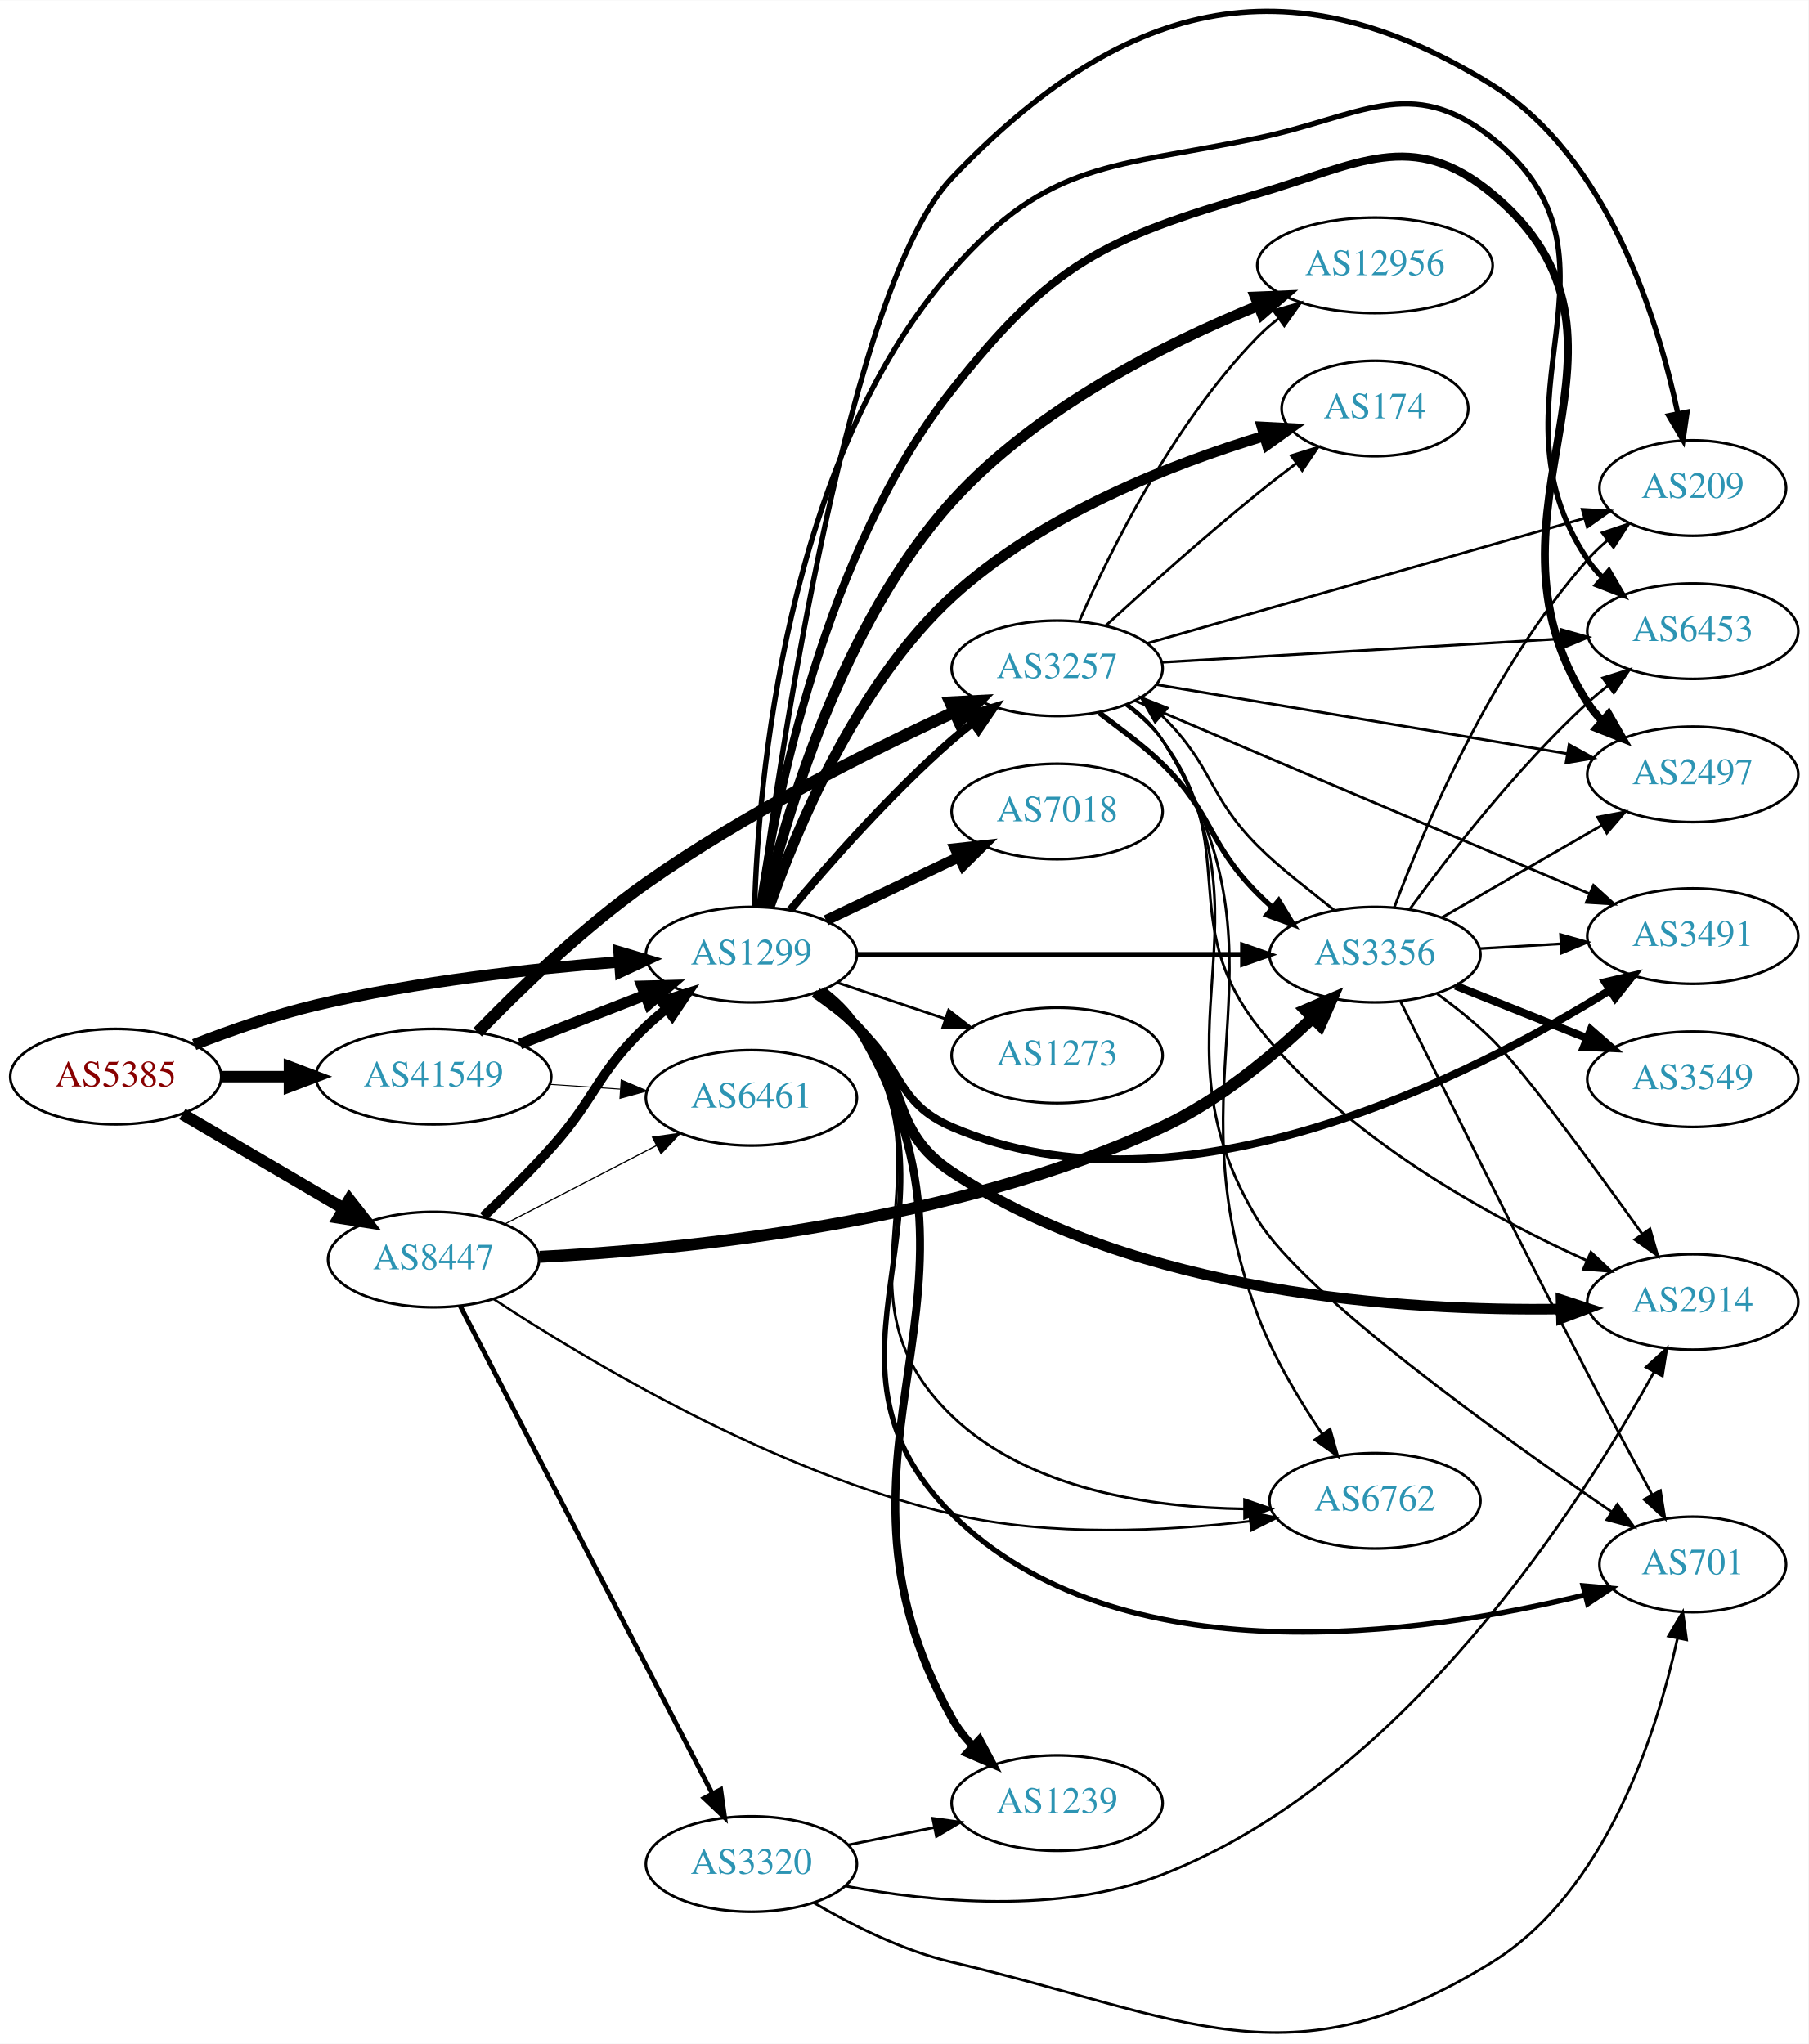
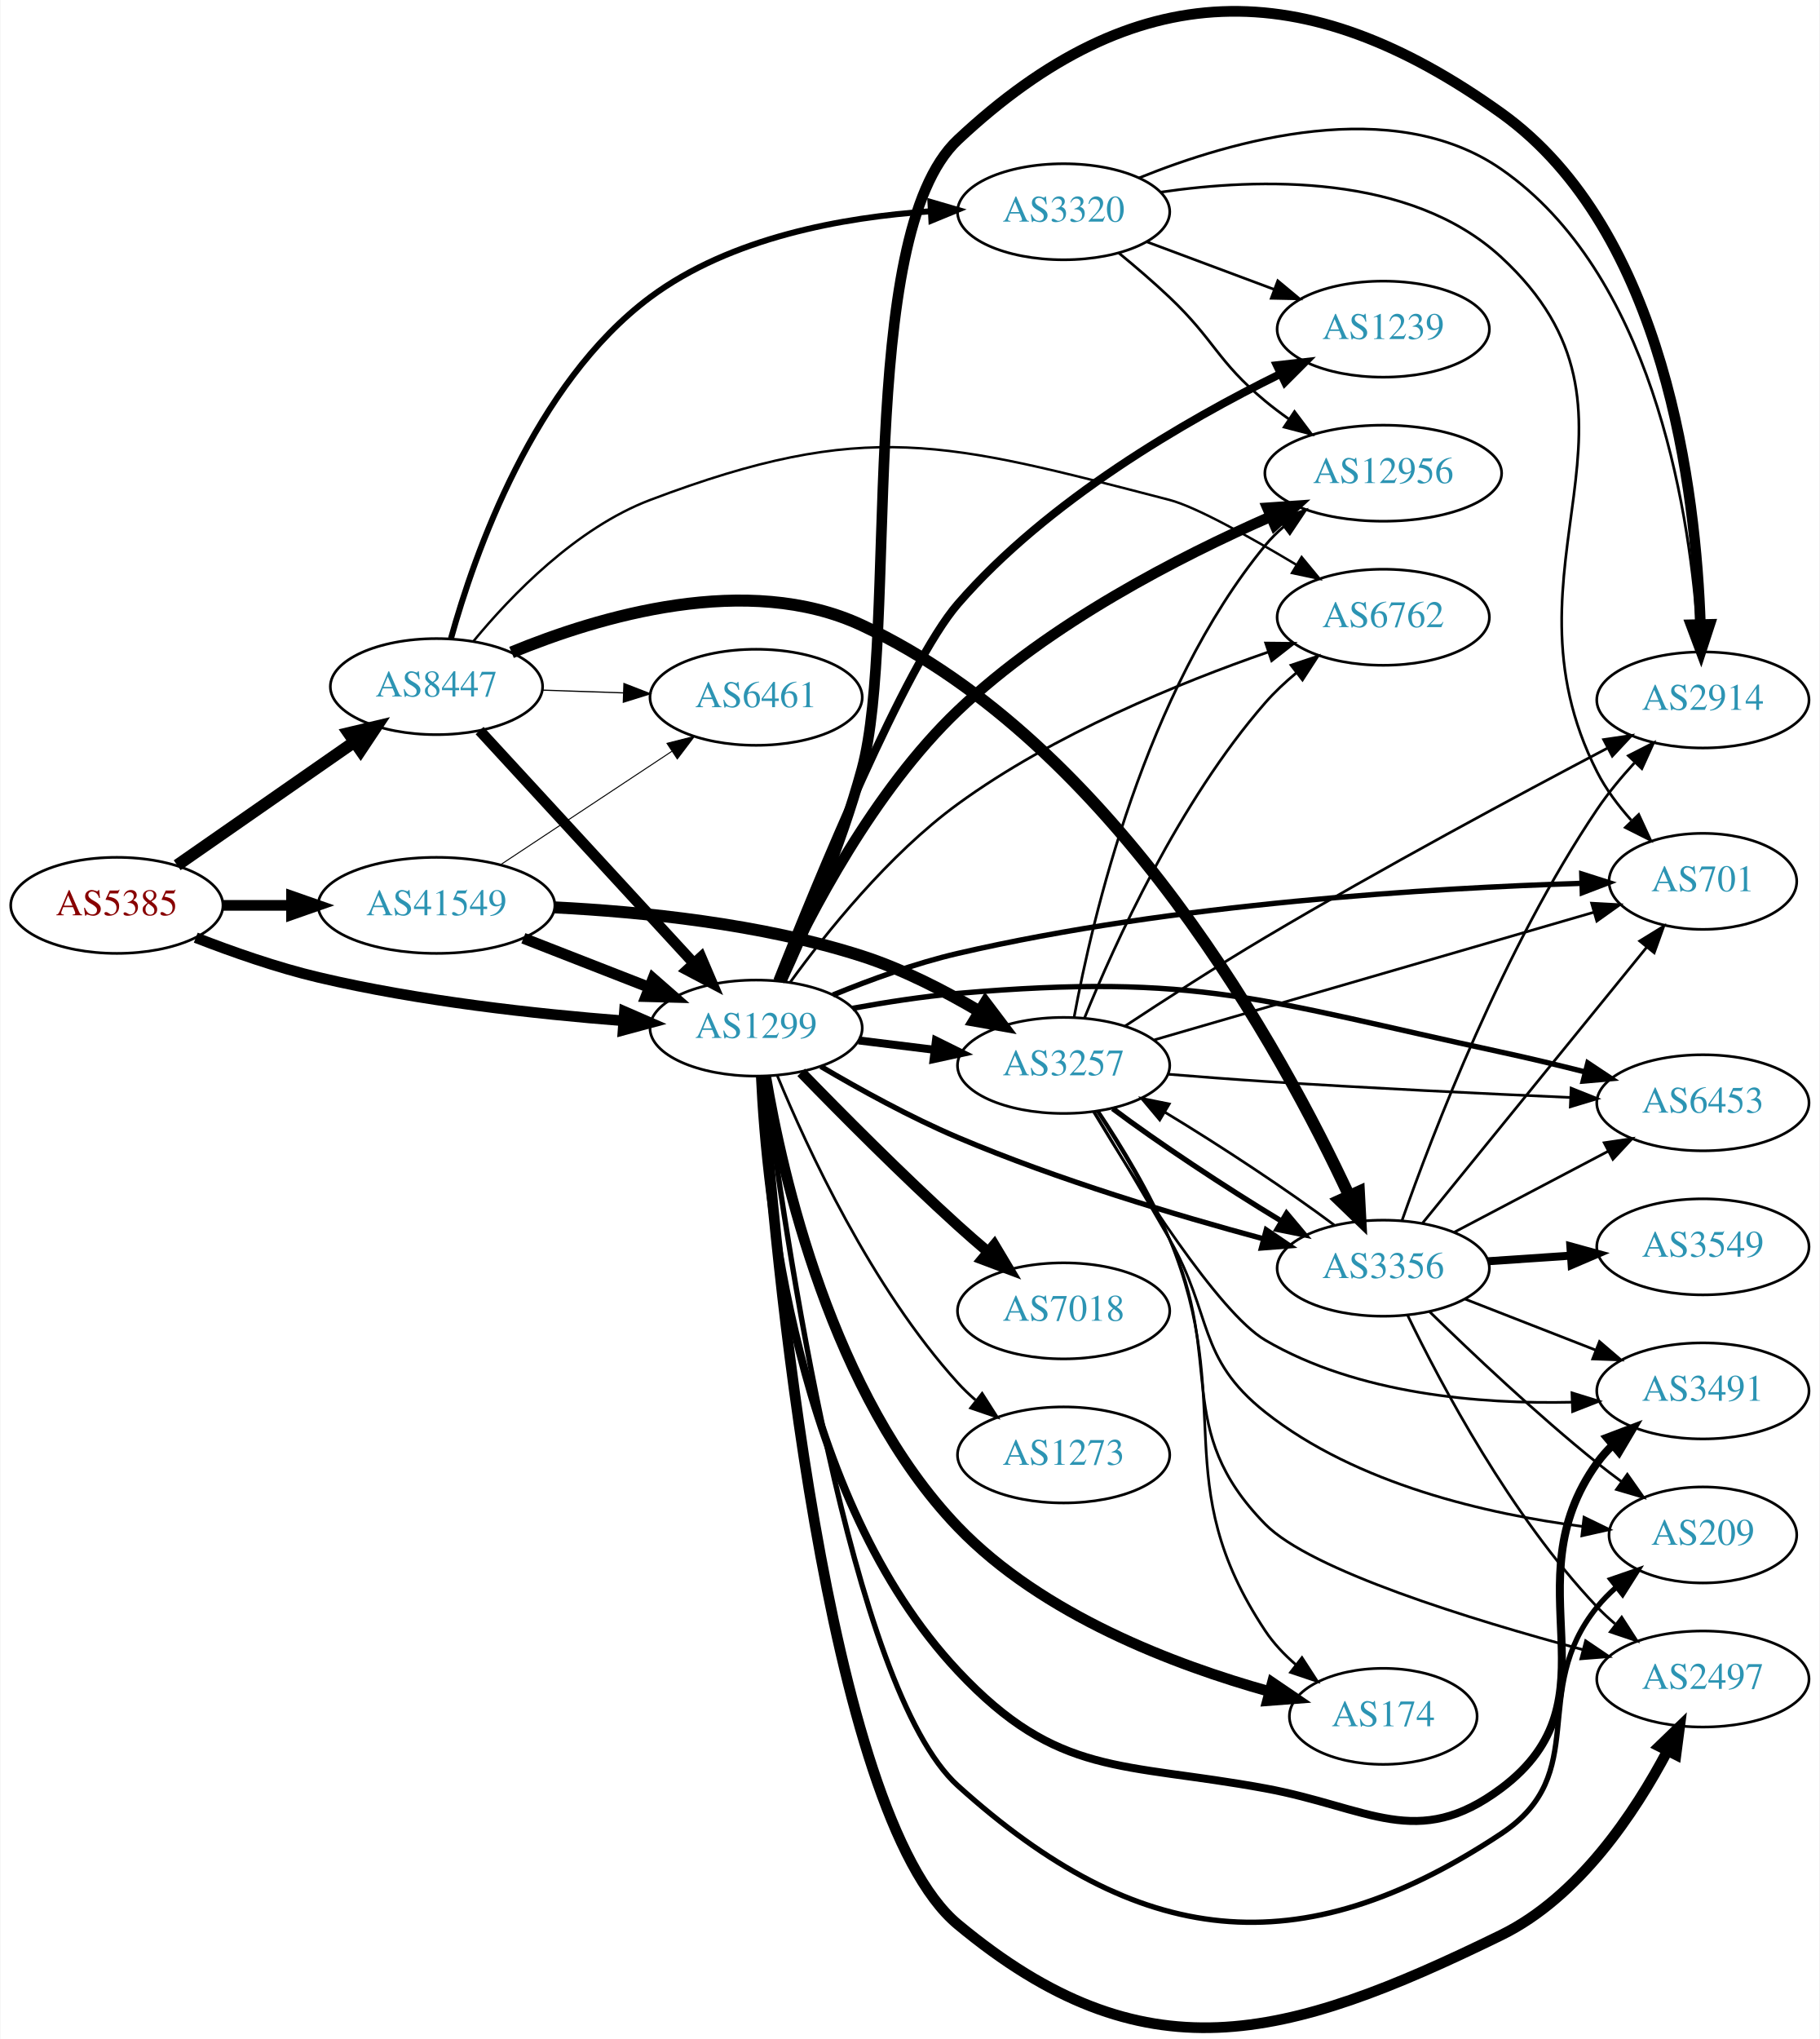
- <svg xmlns="http://www.w3.org/2000/svg" xmlns:xlink="http://www.w3.org/1999/xlink" width="682pt" height="771pt" viewBox="0.00 0.00 681.96 770.75">
-   <g id="graph0" class="graph" transform="scale(1 1) rotate(0) translate(4 766.749)">
-     <polygon fill="white" stroke="none" points="-4,4 -4,-766.749 677.956,-766.749 677.956,4 -4,4" />
+ <svg xmlns="http://www.w3.org/2000/svg" xmlns:xlink="http://www.w3.org/1999/xlink" width="682pt" height="764pt" viewBox="0.00 0.00 681.96 764.32">
+   <g id="graph0" class="graph" transform="scale(1 1) rotate(0) translate(4 760.317)">
+     <polygon fill="white" stroke="none" points="-4,4 -4,-760.317 677.956,-760.317 677.956,4 -4,4" />
    <g id="node1" class="node">
      <g id="a_node1">
        <a xlink:href="/asn/5385" xlink:title="AS5385 ~ Russmedia IT GmbH [AT]">
-           <ellipse fill="#ffffff" stroke="black" cx="39.647" cy="-360.772" rx="39.794" ry="18" />
-           <text text-anchor="middle" x="39.647" y="-357.072" font-family="Times,serif" font-size="14.00" fill="#880000">AS5385</text>
+           <ellipse fill="#ffffff" stroke="black" cx="39.647" cy="-420.938" rx="39.794" ry="18" />
+           <text text-anchor="middle" x="39.647" y="-417.238" font-family="Times,serif" font-size="14.00" fill="#880000">AS5385</text>
        </a>
      </g>
    </g>
    <g id="node2" class="node">
      <g id="a_node2">
        <a xlink:href="/asn/1299" xlink:title="AS1299 ~ Telia Carrier [EU]">
-           <ellipse fill="#ffffff" stroke="black" cx="279.332" cy="-406.772" rx="39.794" ry="18" />
-           <text text-anchor="middle" x="279.332" y="-403.072" font-family="Times,serif" font-size="14.00" fill="#2c94b3">AS1299</text>
+           <ellipse fill="#ffffff" stroke="black" cx="279.332" cy="-374.938" rx="39.794" ry="18" />
+           <text text-anchor="middle" x="279.332" y="-371.238" font-family="Times,serif" font-size="14.00" fill="#2c94b3">AS1299</text>
        </a>
      </g>
    </g>
    <g id="edge1" class="edge">
-       <path fill="none" stroke="black" stroke-width="4.32" d="M69.243,-372.873C82.948,-378.216 99.733,-384.103 115.293,-387.772 153.085,-396.682 196.834,-401.49 229.493,-404.038" />
-       <polygon fill="black" stroke="black" stroke-width="4.32" points="229.434,-407.824 239.685,-404.788 229.99,-400.284 229.434,-407.824" />
+       <path fill="none" stroke="black" stroke-width="4" d="M69.243,-408.836C82.948,-403.494 99.733,-397.606 115.293,-393.938 153.085,-385.028 196.834,-380.22 229.493,-377.672" />
+       <polygon fill="black" stroke="black" stroke-width="4" points="229.969,-381.146 239.685,-376.921 229.455,-374.165 229.969,-381.146" />
    </g>
    <g id="node3" class="node">
      <g id="a_node3">
        <a xlink:href="/asn/8447" xlink:title="AS8447 ~ A1 Telekom Austria AG [AT]">
-           <ellipse fill="#ffffff" stroke="black" cx="159.489" cy="-291.772" rx="39.794" ry="18" />
-           <text text-anchor="middle" x="159.489" y="-288.072" font-family="Times,serif" font-size="14.00" fill="#2c94b3">AS8447</text>
+           <ellipse fill="#ffffff" stroke="black" cx="159.489" cy="-502.938" rx="39.794" ry="18" />
+           <text text-anchor="middle" x="159.489" y="-499.238" font-family="Times,serif" font-size="14.00" fill="#2c94b3">AS8447</text>
        </a>
      </g>
    </g>
    <g id="edge2" class="edge">
-       <path fill="none" stroke="black" stroke-width="4.5" d="M64.778,-346.642C82.334,-336.363 106.308,-322.325 125.613,-311.021" />
-       <polygon fill="black" stroke="black" stroke-width="4.5" points="127.75,-314.333 134.39,-305.883 123.771,-307.538 127.75,-314.333" />
+       <path fill="none" stroke="black" stroke-width="4.5" d="M62.261,-435.978C80.865,-448.924 107.9,-467.736 128.581,-482.126" />
+       <polygon fill="black" stroke="black" stroke-width="4.5" points="126.555,-485.513 137.012,-487.993 131.053,-479.049 126.555,-485.513" />
    </g>
    <g id="node4" class="node">
      <g id="a_node4">
        <a xlink:href="/asn/41549" xlink:title="AS41549 ~ EWB-Cable-Network-AS [CH]">
-           <ellipse fill="#ffffff" stroke="black" cx="159.489" cy="-360.772" rx="44.393" ry="18" />
-           <text text-anchor="middle" x="159.489" y="-357.072" font-family="Times,serif" font-size="14.00" fill="#2c94b3">AS41549</text>
+           <ellipse fill="#ffffff" stroke="black" cx="159.489" cy="-420.938" rx="44.393" ry="18" />
+           <text text-anchor="middle" x="159.489" y="-417.238" font-family="Times,serif" font-size="14.00" fill="#2c94b3">AS41549</text>
        </a>
      </g>
    </g>
    <g id="edge3" class="edge">
-       <path fill="none" stroke="black" stroke-width="4.32" d="M79.559,-360.772C87.662,-360.772 96.337,-360.772 104.863,-360.772" />
-       <polygon fill="black" stroke="black" stroke-width="4.32" points="105.141,-364.552 115.141,-360.772 105.141,-356.992 105.141,-364.552" />
+       <path fill="none" stroke="black" stroke-width="4" d="M79.559,-420.938C87.662,-420.938 96.337,-420.938 104.863,-420.938" />
+       <polygon fill="black" stroke="black" stroke-width="4" points="105.141,-424.438 115.141,-420.938 105.141,-417.438 105.141,-424.438" />
    </g>
    <g id="node5" class="node">
      <g id="a_node5">
        <a xlink:href="/asn/2497" xlink:title="AS2497 ~ Internet Initiative Japan Inc. [JP]">
-           <ellipse fill="#ffffff" stroke="black" cx="634.31" cy="-474.772" rx="39.794" ry="18" />
-           <text text-anchor="middle" x="634.31" y="-471.072" font-family="Times,serif" font-size="14.00" fill="#2c94b3">AS2497</text>
+           <ellipse fill="#ffffff" stroke="black" cx="634.31" cy="-130.938" rx="39.794" ry="18" />
+           <text text-anchor="middle" x="634.31" y="-127.238" font-family="Times,serif" font-size="14.00" fill="#2c94b3">AS2497</text>
        </a>
      </g>
    </g>
    <g id="edge4" class="edge">
-       <path fill="none" stroke="black" stroke-width="3" d="M282.64,-424.945C288.438,-464.293 306.761,-558.739 354.978,-619.772 392.723,-667.549 411.844,-676.635 470.271,-693.772 507.968,-704.829 528.433,-718.861 558.663,-693.772 625.472,-638.325 547.581,-574.717 594.663,-501.772 596.244,-499.322 598.134,-497.031 600.215,-494.902" />
-       <polygon fill="black" stroke="black" stroke-width="3" points="602.584,-497.481 607.862,-488.294 598.007,-492.185 602.584,-497.481" />
+       <path fill="none" stroke="black" stroke-width="4" d="M281.529,-356.805C286.151,-292.987 305.116,-80.379 354.978,-38.938 424.612,18.936 477.329,4.848 558.663,-34.938 587.833,-49.206 608.897,-80.983 621.066,-104.08" />
+       <polygon fill="black" stroke="black" stroke-width="4" points="617.965,-105.704 625.587,-113.063 624.218,-102.557 617.965,-105.704" />
    </g>
    <g id="node6" class="node">
      <g id="a_node6">
-         <a xlink:href="/asn/3491" xlink:title="AS3491 ~ PCCW Global, Inc. [US]">
-           <ellipse fill="#ffffff" stroke="black" cx="634.31" cy="-413.772" rx="39.794" ry="18" />
-           <text text-anchor="middle" x="634.31" y="-410.072" font-family="Times,serif" font-size="14.00" fill="#2c94b3">AS3491</text>
+         <a xlink:href="/asn/174" xlink:title="AS174 ~ Cogent Communications [US]">
+           <ellipse fill="#ffffff" stroke="black" cx="514.467" cy="-116.938" rx="35.194" ry="18" />
+           <text text-anchor="middle" x="514.467" y="-113.238" font-family="Times,serif" font-size="14.00" fill="#2c94b3">AS174</text>
        </a>
      </g>
    </g>
    <g id="edge5" class="edge">
-       <path fill="none" stroke="black" stroke-width="3" d="M302.98,-392.094C308.383,-388.285 314.017,-384.045 318.978,-379.772 336.604,-364.588 333.607,-350.964 354.978,-341.772 441.231,-304.672 551.014,-360.975 603.171,-393.443" />
-       <polygon fill="black" stroke="black" stroke-width="3" points="601.311,-396.408 611.629,-398.816 605.065,-390.499 601.311,-396.408" />
+       <path fill="none" stroke="black" stroke-width="4" d="M282.941,-356.804C289.082,-320.303 307.665,-237.25 354.978,-187.938 386.611,-154.969 436.33,-136.153 471.638,-126.287" />
+       <polygon fill="black" stroke="black" stroke-width="4" points="472.879,-129.578 481.641,-123.622 471.077,-122.814 472.879,-129.578" />
    </g>
    <g id="node7" class="node">
      <g id="a_node7">
-         <a xlink:href="/asn/12956" xlink:title="AS12956 ~ TELXIUS [ES]">
-           <ellipse fill="#ffffff" stroke="black" cx="514.467" cy="-666.772" rx="44.393" ry="18" />
-           <text text-anchor="middle" x="514.467" y="-663.072" font-family="Times,serif" font-size="14.00" fill="#2c94b3">AS12956</text>
+         <a xlink:href="/asn/6453" xlink:title="AS6453 ~ TATA COMMUNICATIONS (AMERICA) INC [US]">
+           <ellipse fill="#ffffff" stroke="black" cx="634.31" cy="-346.938" rx="39.794" ry="18" />
+           <text text-anchor="middle" x="634.31" y="-343.238" font-family="Times,serif" font-size="14.00" fill="#2c94b3">AS6453</text>
        </a>
      </g>
    </g>
    <g id="edge6" class="edge">
-       <path fill="none" stroke="black" stroke-width="4" d="M284.172,-424.843C292.128,-458.523 313.255,-531.649 354.978,-577.772 386.617,-612.746 435.329,-637.217 470.398,-651.529" />
-       <polygon fill="black" stroke="black" stroke-width="4" points="469.315,-654.865 479.901,-655.296 471.895,-648.357 469.315,-654.865" />
+       <path fill="none" stroke="black" stroke-width="2" d="M315.482,-382.344C327.9,-384.618 342.003,-386.816 354.978,-387.938 445.693,-395.778 469.651,-385.11 558.663,-365.938 568.86,-363.742 579.773,-361.12 590.019,-358.536" />
+       <polygon fill="black" stroke="black" stroke-width="2" points="591.173,-361.853 599.991,-355.981 589.436,-355.072 591.173,-361.853" />
    </g>
    <g id="node8" class="node">
      <g id="a_node8">
-         <a xlink:href="/asn/7018" xlink:title="AS7018 ~ AT&amp;T Services, Inc. [US]">
-           <ellipse fill="#ffffff" stroke="black" cx="394.625" cy="-460.772" rx="39.794" ry="18" />
-           <text text-anchor="middle" x="394.625" y="-457.072" font-family="Times,serif" font-size="14.00" fill="#2c94b3">AS7018</text>
+         <a xlink:href="/asn/2914" xlink:title="AS2914 ~ NTT America, Inc. [US]">
+           <ellipse fill="#ffffff" stroke="black" cx="634.31" cy="-497.938" rx="39.794" ry="18" />
+           <text text-anchor="middle" x="634.31" y="-494.238" font-family="Times,serif" font-size="14.00" fill="#2c94b3">AS2914</text>
        </a>
      </g>
    </g>
    <g id="edge7" class="edge">
-       <path fill="none" stroke="black" stroke-width="4" d="M307.468,-419.706C322.462,-426.853 341.283,-435.824 357.506,-443.556" />
-       <polygon fill="black" stroke="black" stroke-width="4" points="356.177,-446.8 366.71,-447.943 359.188,-440.481 356.177,-446.8" />
+       <path fill="none" stroke="black" stroke-width="4" d="M288.86,-392.751C297.682,-411.895 311.232,-443.423 318.978,-471.938 332.886,-523.133 316.269,-671.661 354.978,-707.938 421.111,-769.915 484.994,-770.736 558.663,-717.938 620.534,-673.596 631.75,-575.066 633.372,-526.344" />
+       <polygon fill="black" stroke="black" stroke-width="4" points="636.875,-526.263 633.593,-516.189 629.876,-526.111 636.875,-526.263" />
    </g>
    <g id="node9" class="node">
      <g id="a_node9">
-         <a xlink:href="/asn/174" xlink:title="AS174 ~ Cogent Communications [US]">
-           <ellipse fill="#ffffff" stroke="black" cx="514.467" cy="-612.772" rx="35.194" ry="18" />
-           <text text-anchor="middle" x="514.467" y="-609.072" font-family="Times,serif" font-size="14.00" fill="#2c94b3">AS174</text>
+         <a xlink:href="/asn/3257" xlink:title="AS3257 ~ GTT [DE]">
+           <ellipse fill="#ffffff" stroke="black" cx="394.625" cy="-360.938" rx="39.794" ry="18" />
+           <text text-anchor="middle" x="394.625" y="-357.238" font-family="Times,serif" font-size="14.00" fill="#2c94b3">AS3257</text>
        </a>
      </g>
    </g>
    <g id="edge8" class="edge">
-       <path fill="none" stroke="black" stroke-width="4" d="M286.116,-424.886C296.01,-453.27 318.702,-508.419 354.978,-541.772 388.613,-572.696 437.963,-591.888 472.638,-602.401" />
-       <polygon fill="black" stroke="black" stroke-width="4" points="471.868,-605.822 482.448,-605.264 473.829,-599.103 471.868,-605.822" />
+       <path fill="none" stroke="black" stroke-width="3" d="M317.742,-370.315C326.83,-369.192 336.667,-367.976 346.152,-366.804" />
+       <polygon fill="black" stroke="black" stroke-width="3" points="346.758,-370.256 356.254,-365.556 345.9,-363.309 346.758,-370.256" />
    </g>
    <g id="node10" class="node">
      <g id="a_node10">
-         <a xlink:href="/asn/2914" xlink:title="AS2914 ~ NTT America, Inc. [US]">
-           <ellipse fill="#ffffff" stroke="black" cx="634.31" cy="-275.772" rx="39.794" ry="18" />
-           <text text-anchor="middle" x="634.31" y="-272.072" font-family="Times,serif" font-size="14.00" fill="#2c94b3">AS2914</text>
+         <a xlink:href="/asn/3491" xlink:title="AS3491 ~ PCCW Global, Inc. [US]">
+           <ellipse fill="#ffffff" stroke="black" cx="634.31" cy="-238.938" rx="39.794" ry="18" />
+           <text text-anchor="middle" x="634.31" y="-235.238" font-family="Times,serif" font-size="14.00" fill="#2c94b3">AS3491</text>
        </a>
      </g>
    </g>
    <g id="edge9" class="edge">
-       <path fill="none" stroke="black" stroke-width="4" d="M303.954,-392.41C309.208,-388.65 314.533,-384.354 318.978,-379.772 339.322,-358.803 330.585,-340.849 354.978,-324.772 424.928,-278.668 525.388,-272.266 584.54,-273.116" />
-       <polygon fill="black" stroke="black" stroke-width="4" points="584.657,-276.619 594.732,-273.34 584.812,-269.621 584.657,-276.619" />
+       <path fill="none" stroke="black" stroke-width="3" d="M280.769,-356.891C282.801,-312.894 294.005,-198.957 354.978,-133.938 392.495,-93.931 416.334,-99.88 470.271,-89.938 508.906,-82.816 527.198,-66.416 558.663,-89.938 603.943,-123.787 561.633,-166.057 594.663,-211.938 596.367,-214.304 598.345,-216.535 600.487,-218.622" />
+       <polygon fill="black" stroke="black" stroke-width="3" points="598.344,-221.392 608.249,-225.151 602.85,-216.035 598.344,-221.392" />
    </g>
    <g id="node11" class="node">
      <g id="a_node11">
-         <a xlink:href="/asn/209" xlink:title="AS209 ~ CenturyLink Communications, LLC [US]">
-           <ellipse fill="#ffffff" stroke="black" cx="634.31" cy="-582.772" rx="35.194" ry="18" />
-           <text text-anchor="middle" x="634.31" y="-579.072" font-family="Times,serif" font-size="14.00" fill="#2c94b3">AS209</text>
+         <a xlink:href="/asn/12956" xlink:title="AS12956 ~ TELXIUS [ES]">
+           <ellipse fill="#ffffff" stroke="black" cx="514.467" cy="-582.938" rx="44.393" ry="18" />
+           <text text-anchor="middle" x="514.467" y="-579.238" font-family="Times,serif" font-size="14.00" fill="#2c94b3">AS12956</text>
        </a>
      </g>
    </g>
    <g id="edge10" class="edge">
-       <path fill="none" stroke="black" stroke-width="2" d="M282.619,-424.967C290.204,-482.531 316.262,-659.261 354.978,-699.772 418.442,-766.175 480.701,-783.341 558.663,-734.772 602.269,-707.606 621.125,-646.701 628.702,-610.777" />
-       <polygon fill="black" stroke="black" stroke-width="2" points="632.144,-611.411 630.629,-600.925 625.275,-610.067 632.144,-611.411" />
+       <path fill="none" stroke="black" stroke-width="4" d="M287.95,-392.587C299.468,-417.645 323.369,-463.828 354.978,-493.938 389.335,-526.666 438.009,-551.651 472.329,-566.699" />
+       <polygon fill="black" stroke="black" stroke-width="4" points="471.035,-569.952 481.605,-570.678 473.795,-563.519 471.035,-569.952" />
    </g>
    <g id="node12" class="node">
      <g id="a_node12">
-         <a xlink:href="/asn/3257" xlink:title="AS3257 ~ GTT [DE]">
-           <ellipse fill="#ffffff" stroke="black" cx="394.625" cy="-514.772" rx="39.794" ry="18" />
-           <text text-anchor="middle" x="394.625" y="-511.072" font-family="Times,serif" font-size="14.00" fill="#2c94b3">AS3257</text>
+         <a xlink:href="/asn/209" xlink:title="AS209 ~ CenturyLink Communications, LLC [US]">
+           <ellipse fill="#ffffff" stroke="black" cx="634.31" cy="-184.938" rx="35.194" ry="18" />
+           <text text-anchor="middle" x="634.31" y="-181.238" font-family="Times,serif" font-size="14.00" fill="#2c94b3">AS209</text>
        </a>
      </g>
    </g>
    <g id="edge11" class="edge">
-       <path fill="none" stroke="black" stroke-width="3" d="M293.962,-423.589C308.244,-440.701 331.791,-467.516 354.978,-487.772 357.444,-489.926 360.082,-492.066 362.78,-494.143" />
-       <polygon fill="black" stroke="black" stroke-width="3" points="360.805,-497.035 370.934,-500.142 364.953,-491.397 360.805,-497.035" />
+       <path fill="none" stroke="black" stroke-width="2" d="M282.531,-356.671C289.763,-299.766 314.676,-127.319 354.978,-90.938 422.437,-30.041 482.9,-22.748 558.663,-72.938 592.865,-95.596 568.84,-126.058 594.663,-157.938 596.775,-160.545 599.202,-163.01 601.789,-165.311" />
+       <polygon fill="black" stroke="black" stroke-width="2" points="599.858,-168.246 609.873,-171.702 604.198,-162.755 599.858,-168.246" />
    </g>
    <g id="node13" class="node">
      <g id="a_node13">
-         <a xlink:href="/asn/6453" xlink:title="AS6453 ~ TATA COMMUNICATIONS (AMERICA) INC [US]">
-           <ellipse fill="#ffffff" stroke="black" cx="634.31" cy="-528.772" rx="39.794" ry="18" />
-           <text text-anchor="middle" x="634.31" y="-525.072" font-family="Times,serif" font-size="14.00" fill="#2c94b3">AS6453</text>
+         <a xlink:href="/asn/7018" xlink:title="AS7018 ~ AT&amp;T Services, Inc. [US]">
+           <ellipse fill="#ffffff" stroke="black" cx="394.625" cy="-268.938" rx="39.794" ry="18" />
+           <text text-anchor="middle" x="394.625" y="-265.238" font-family="Times,serif" font-size="14.00" fill="#2c94b3">AS7018</text>
        </a>
      </g>
    </g>
    <g id="edge12" class="edge">
-       <path fill="none" stroke="black" stroke-width="2" d="M280.52,-424.866C281.951,-470.736 291.832,-593.009 354.978,-664.772 391.874,-706.702 415.584,-703.424 470.271,-714.772 508.737,-722.754 527.97,-739.292 558.663,-714.772 615.272,-669.547 554.242,-615.904 594.663,-555.772 596.29,-553.352 598.212,-551.083 600.316,-548.969" />
-       <polygon fill="black" stroke="black" stroke-width="2" points="602.683,-551.55 608.006,-542.389 598.132,-546.231 602.683,-551.55" />
+       <path fill="none" stroke="black" stroke-width="4" d="M296.234,-358.341C311.077,-343.054 334.021,-319.933 354.978,-300.938 358.58,-297.673 362.449,-294.31 366.296,-291.048" />
+       <polygon fill="black" stroke="black" stroke-width="4" points="368.639,-293.652 374.072,-284.557 364.152,-288.279 368.639,-293.652" />
    </g>
    <g id="node14" class="node">
      <g id="a_node14">
        <a xlink:href="/asn/1239" xlink:title="AS1239 ~ Sprint [US]">
-           <ellipse fill="#ffffff" stroke="black" cx="394.625" cy="-86.772" rx="39.794" ry="18" />
-           <text text-anchor="middle" x="394.625" y="-83.072" font-family="Times,serif" font-size="14.00" fill="#2c94b3">AS1239</text>
+           <ellipse fill="#ffffff" stroke="black" cx="514.467" cy="-636.938" rx="39.794" ry="18" />
+           <text text-anchor="middle" x="514.467" y="-633.238" font-family="Times,serif" font-size="14.00" fill="#2c94b3">AS1239</text>
        </a>
      </g>
    </g>
    <g id="edge13" class="edge">
-       <path fill="none" stroke="black" stroke-width="3" d="M305.968,-393.368C311.007,-389.613 315.732,-385.078 318.978,-379.772 380.086,-279.883 298.004,-221.075 354.978,-118.772 357.076,-115.005 359.808,-111.498 362.849,-108.292" />
-       <polygon fill="black" stroke="black" stroke-width="3" points="365.374,-110.725 370.357,-101.375 360.631,-105.576 365.374,-110.725" />
+       <path fill="none" stroke="black" stroke-width="3" d="M287.266,-392.762C301.713,-429.313 335.32,-511.226 354.978,-533.938 388.645,-572.833 440.509,-602.716 475.66,-620.039" />
+       <polygon fill="black" stroke="black" stroke-width="3" points="474.574,-623.401 485.102,-624.589 477.613,-617.094 474.574,-623.401" />
    </g>
    <g id="node15" class="node">
      <g id="a_node15">
        <a xlink:href="/asn/701" xlink:title="AS701 ~ UUNET [US]">
-           <ellipse fill="#ffffff" stroke="black" cx="634.31" cy="-176.772" rx="35.194" ry="18" />
-           <text text-anchor="middle" x="634.31" y="-173.072" font-family="Times,serif" font-size="14.00" fill="#2c94b3">AS701</text>
+           <ellipse fill="#ffffff" stroke="black" cx="634.31" cy="-429.938" rx="35.194" ry="18" />
+           <text text-anchor="middle" x="634.31" y="-426.238" font-family="Times,serif" font-size="14.00" fill="#2c94b3">AS701</text>
        </a>
      </g>
    </g>
    <g id="edge14" class="edge">
-       <path fill="none" stroke="black" stroke-width="2" d="M305.749,-393.229C310.799,-389.482 315.584,-384.985 318.978,-379.772 364.441,-309.938 295.919,-254.556 354.978,-195.772 417.77,-133.272 532.929,-150.387 593.563,-165.252" />
-       <polygon fill="black" stroke="black" stroke-width="2" points="592.963,-168.711 603.518,-167.794 594.695,-161.929 592.963,-168.711" />
+       <path fill="none" stroke="black" stroke-width="2" d="M308.149,-387.36C321.965,-393.013 339.067,-399.25 354.978,-402.938 436.064,-421.734 533.381,-427.464 588.817,-429.199" />
+       <polygon fill="black" stroke="black" stroke-width="2" points="588.904,-432.702 598.999,-429.487 589.102,-425.705 588.904,-432.702" />
    </g>
    <g id="node16" class="node">
      <g id="a_node16">
        <a xlink:href="/asn/3356" xlink:title="AS3356 ~ Level 3 Parent, LLC [US]">
-           <ellipse fill="#ffffff" stroke="black" cx="514.467" cy="-406.772" rx="39.794" ry="18" />
-           <text text-anchor="middle" x="514.467" y="-403.072" font-family="Times,serif" font-size="14.00" fill="#2c94b3">AS3356</text>
+           <ellipse fill="#ffffff" stroke="black" cx="514.467" cy="-284.938" rx="39.794" ry="18" />
+           <text text-anchor="middle" x="514.467" y="-281.238" font-family="Times,serif" font-size="14.00" fill="#2c94b3">AS3356</text>
        </a>
      </g>
    </g>
    <g id="edge15" class="edge">
-       <path fill="none" stroke="black" stroke-width="2" d="M319.091,-406.772C359.007,-406.772 421.325,-406.772 464.597,-406.772" />
-       <polygon fill="black" stroke="black" stroke-width="2" points="464.615,-410.272 474.615,-406.772 464.615,-403.272 464.615,-410.272" />
+       <path fill="none" stroke="black" stroke-width="2" d="M303.588,-360.567C318.017,-352.058 337.146,-341.499 354.978,-333.938 392.542,-318.009 437.066,-304.704 469.344,-295.997" />
+       <polygon fill="black" stroke="black" stroke-width="2" points="470.603,-299.284 479.369,-293.334 468.806,-292.519 470.603,-299.284" />
    </g>
    <g id="node17" class="node">
      <g id="a_node17">
        <a xlink:href="/asn/6762" xlink:title="AS6762 ~ TELECOM ITALIA SPARKLE S.p.A. [IT]">
-           <ellipse fill="#ffffff" stroke="black" cx="514.467" cy="-200.772" rx="39.794" ry="18" />
-           <text text-anchor="middle" x="514.467" y="-197.072" font-family="Times,serif" font-size="14.00" fill="#2c94b3">AS6762</text>
+           <ellipse fill="#ffffff" stroke="black" cx="514.467" cy="-528.938" rx="39.794" ry="18" />
+           <text text-anchor="middle" x="514.467" y="-525.238" font-family="Times,serif" font-size="14.00" fill="#2c94b3">AS6762</text>
        </a>
      </g>
    </g>
    <g id="edge16" class="edge">
-       <path fill="none" stroke="black" d="M305.568,-393.109C310.629,-389.368 315.463,-384.904 318.978,-379.772 356.99,-324.278 306.452,-279.351 354.978,-232.772 384.008,-204.907 430.222,-198.215 465.272,-197.72" />
-       <polygon fill="black" stroke="black" points="465.291,-201.22 475.299,-197.741 465.306,-194.22 465.291,-201.22" />
+       <path fill="none" stroke="black" d="M292.063,-392.044C305.478,-410.558 328.969,-439.97 354.978,-458.938 390.813,-485.071 437.944,-504.321 471.472,-515.949" />
+       <polygon fill="black" stroke="black" points="470.385,-519.276 480.979,-519.169 472.63,-512.646 470.385,-519.276" />
    </g>
    <g id="node18" class="node">
      <g id="a_node18">
        <a xlink:href="/asn/1273" xlink:title="AS1273 ~ Vodafone Group PLC [EU]">
-           <ellipse fill="#ffffff" stroke="black" cx="394.625" cy="-368.772" rx="39.794" ry="18" />
-           <text text-anchor="middle" x="394.625" y="-365.072" font-family="Times,serif" font-size="14.00" fill="#2c94b3">AS1273</text>
+           <ellipse fill="#ffffff" stroke="black" cx="394.625" cy="-214.938" rx="39.794" ry="18" />
+           <text text-anchor="middle" x="394.625" y="-211.238" font-family="Times,serif" font-size="14.00" fill="#2c94b3">AS1273</text>
        </a>
      </g>
    </g>
    <g id="edge17" class="edge">
-       <path fill="none" stroke="black" d="M311.589,-396.287C324.238,-392.045 339.017,-387.088 352.518,-382.559" />
-       <polygon fill="black" stroke="black" points="353.708,-385.852 362.076,-379.354 351.482,-379.215 353.708,-385.852" />
-     </g>
-     <g id="edge21" class="edge">
-       <path fill="none" stroke="black" stroke-width="3.6" d="M178.262,-308.014C186.28,-315.601 195.718,-324.9 203.685,-333.772 221.031,-353.087 220.837,-361.919 239.685,-379.772 242.062,-382.023 244.64,-384.23 247.297,-386.352" />
-       <polygon fill="black" stroke="black" stroke-width="3.6" points="245.289,-389.22 255.389,-392.419 249.488,-383.62 245.289,-389.22" />
+       <path fill="none" stroke="black" d="M287.326,-356.975C298.542,-329.805 322.619,-277.648 354.978,-241.938 356.988,-239.72 359.211,-237.585 361.547,-235.555" />
+       <polygon fill="black" stroke="black" points="364.077,-238.018 369.772,-229.084 359.749,-232.516 364.077,-238.018" />
    </g>
    <g id="edge20" class="edge">
-       <path fill="none" stroke="black" stroke-width="4.5" d="M199.517,-292.797C254.357,-295.563 356.237,-305.61 434.271,-341.772 455.71,-351.707 476.225,-368.834 491.001,-383.014" />
-       <polygon fill="black" stroke="black" stroke-width="4.5" points="488.299,-385.879 498.18,-390.106 493.834,-380.277 488.299,-385.879" />
+       <path fill="none" stroke="black" stroke-width="4.05" d="M175.654,-486.466C196.047,-464.315 232.461,-424.762 255.994,-399.201" />
+       <polygon fill="black" stroke="black" stroke-width="4.05" points="258.685,-401.51 262.851,-391.753 253.471,-396.709 258.685,-401.51" />
    </g>
    <g id="edge18" class="edge">
-       <path fill="none" stroke="black" stroke-width="0.9" d="M182.26,-276.812C216.937,-253.99 287.689,-211.474 354.978,-195.772 392.111,-187.106 435.458,-189.282 467.425,-193.103" />
-       <polygon fill="black" stroke="black" stroke-width="0.9" points="467.015,-196.579 477.381,-194.39 467.912,-189.637 467.015,-196.579" />
+       <path fill="none" stroke="black" stroke-width="4.5" d="M187.634,-515.759C220.32,-529.247 276.162,-545.959 318.978,-525.938 413.887,-481.557 477,-365.096 501.73,-312.008" />
+       <polygon fill="black" stroke="black" stroke-width="4.5" points="505.333,-313.597 505.899,-302.864 498.167,-310.329 505.333,-313.597" />
+     </g>
+     <g id="edge19" class="edge">
+       <path fill="none" stroke="black" stroke-width="0.9" d="M173.436,-520.063C187.554,-537.176 211.883,-562.412 239.685,-572.938 320.565,-603.559 350.554,-594.632 434.271,-572.938 444.125,-570.384 464.261,-559.164 481.762,-548.695" />
+       <polygon fill="black" stroke="black" stroke-width="0.9" points="483.865,-551.513 490.605,-543.338 480.238,-545.526 483.865,-551.513" />
    </g>
    <g id="node19" class="node">
      <g id="a_node19">
        <a xlink:href="/asn/3320" xlink:title="AS3320 ~ DTAG [DE]">
-           <ellipse fill="#ffffff" stroke="black" cx="279.332" cy="-63.772" rx="39.794" ry="18" />
-           <text text-anchor="middle" x="279.332" y="-60.072" font-family="Times,serif" font-size="14.00" fill="#2c94b3">AS3320</text>
-         </a>
-       </g>
-     </g>
-     <g id="edge19" class="edge">
-       <path fill="none" stroke="black" stroke-width="1.8" d="M169.54,-274.26C190.062,-234.555 240.229,-137.491 264.598,-90.343" />
-       <polygon fill="black" stroke="black" stroke-width="1.8" points="267.767,-91.834 269.25,-81.344 261.549,-88.62 267.767,-91.834" />
+           <ellipse fill="#ffffff" stroke="black" cx="394.625" cy="-680.938" rx="39.794" ry="18" />
+           <text text-anchor="middle" x="394.625" y="-677.238" font-family="Times,serif" font-size="14.00" fill="#2c94b3">AS3320</text>
+         </a>
+       </g>
+     </g>
+     <g id="edge21" class="edge">
+       <path fill="none" stroke="black" stroke-width="2.25" d="M164.936,-521.022C173.626,-552.337 195.95,-616.418 239.685,-648.938 269.828,-671.351 312.045,-678.915 344.645,-681.117" />
+       <polygon fill="black" stroke="black" stroke-width="2.25" points="344.694,-684.624 354.865,-681.656 345.063,-677.634 344.694,-684.624" />
    </g>
    <g id="node20" class="node">
      <g id="a_node20">
        <a xlink:href="/asn/6461" xlink:title="AS6461 ~ Zayo Bandwidth [US]">
-           <ellipse fill="#ffffff" stroke="black" cx="279.332" cy="-352.772" rx="39.794" ry="18" />
-           <text text-anchor="middle" x="279.332" y="-349.072" font-family="Times,serif" font-size="14.00" fill="#2c94b3">AS6461</text>
+           <ellipse fill="#ffffff" stroke="black" cx="279.332" cy="-498.938" rx="39.794" ry="18" />
+           <text text-anchor="middle" x="279.332" y="-495.238" font-family="Times,serif" font-size="14.00" fill="#2c94b3">AS6461</text>
        </a>
      </g>
    </g>
    <g id="edge22" class="edge">
-       <path fill="none" stroke="black" stroke-width="0.45" d="M186.35,-305.158C203.158,-313.859 225.274,-325.307 243.607,-334.797" />
-       <polygon fill="black" stroke="black" stroke-width="0.45" points="242.041,-337.927 252.531,-339.416 245.259,-331.711 242.041,-337.927" />
+       <path fill="none" stroke="black" stroke-width="0.45" d="M199.075,-501.628C208.842,-501.297 219.458,-500.936 229.652,-500.59" />
+       <polygon fill="black" stroke="black" stroke-width="0.45" points="229.783,-504.088 239.659,-500.25 229.546,-497.092 229.783,-504.088" />
+     </g>
+     <g id="edge36" class="edge">
+       <path fill="none" stroke="black" stroke-width="4.125" d="M192.069,-408.611C206.498,-402.978 223.737,-396.249 238.999,-390.291" />
+       <polygon fill="black" stroke="black" stroke-width="4.125" points="240.689,-393.506 248.692,-386.507 238.064,-386.782 240.689,-393.506" />
    </g>
    <g id="edge35" class="edge">
-       <path fill="none" stroke="black" stroke-width="4.125" d="M192.069,-373.099C206.498,-378.731 223.737,-385.461 238.999,-391.418" />
-       <polygon fill="black" stroke="black" stroke-width="4.125" points="238.064,-394.928 248.692,-395.202 240.689,-388.203 238.064,-394.928" />
-     </g>
-     <g id="edge34" class="edge">
-       <path fill="none" stroke="black" stroke-width="4.5" d="M176.099,-377.485C191.346,-393.223 215.699,-416.844 239.685,-433.772 276.804,-459.967 323.457,-483.347 355.621,-498.174" />
-       <polygon fill="black" stroke="black" stroke-width="4.5" points="354.378,-501.935 365.111,-502.495 357.641,-494.767 354.378,-501.935" />
-     </g>
-     <g id="edge36" class="edge">
-       <path fill="none" stroke="black" stroke-width="0.375" d="M203.366,-357.861C211.975,-357.277 221.078,-356.659 229.861,-356.062" />
-       <polygon fill="black" stroke="black" stroke-width="0.375" points="230.236,-359.545 239.976,-355.376 229.762,-352.561 230.236,-359.545" />
+       <path fill="none" stroke="black" stroke-width="4.5" d="M203.814,-420.184C236.216,-418.565 281.248,-414.057 318.978,-401.938 334.305,-397.015 350.096,-388.863 363.185,-381.12" />
+       <polygon fill="black" stroke="black" stroke-width="4.5" points="365.297,-384.444 371.776,-375.869 361.19,-377.725 365.297,-384.444" />
+     </g>
+     <g id="edge37" class="edge">
+       <path fill="none" stroke="black" stroke-width="0.375" d="M183.49,-436.162C201.811,-448.289 227.624,-465.375 247.696,-478.66" />
+       <polygon fill="black" stroke="black" stroke-width="0.375" points="245.916,-481.679 256.187,-484.28 249.78,-475.842 245.916,-481.679" />
    </g>
    <g id="edge45" class="edge">
-       <path fill="none" stroke="black" d="M431.983,-508.653C473.572,-501.654 541.757,-490.179 587.085,-482.551" />
-       <polygon fill="black" stroke="black" points="587.675,-486.001 596.956,-480.89 586.514,-479.098 587.675,-486.001" />
+       <path fill="none" stroke="black" d="M407.162,-343.827C415.452,-331.026 426.491,-312.88 434.271,-295.938 455.209,-250.341 435.099,-224.721 470.271,-188.938 487.185,-171.73 547.058,-153.283 589.324,-141.926" />
+       <polygon fill="black" stroke="black" points="590.345,-145.276 599.118,-139.335 588.556,-138.508 590.345,-145.276" />
+     </g>
+     <g id="edge42" class="edge">
+       <path fill="none" stroke="black" d="M407.771,-343.744C416.251,-331.049 427.262,-313.071 434.271,-295.938 459.738,-233.681 433.033,-204.954 470.271,-148.938 473.371,-144.274 477.391,-140.039 481.729,-136.288" />
+       <polygon fill="black" stroke="black" points="483.992,-138.962 489.751,-130.069 479.703,-133.429 483.992,-138.962" />
+     </g>
+     <g id="edge39" class="edge">
+       <path fill="none" stroke="black" d="M433.966,-357.625C445.62,-356.681 458.465,-355.702 470.271,-354.938 508.676,-352.453 552.216,-350.353 584.634,-348.929" />
+       <polygon fill="black" stroke="black" points="584.91,-352.42 594.749,-348.491 584.606,-345.427 584.91,-352.42" />
+     </g>
+     <g id="edge40" class="edge">
+       <path fill="none" stroke="black" d="M417.575,-375.642C432.31,-385.366 452.251,-398.244 470.271,-408.938 513.872,-434.812 565.411,-462.473 598.694,-479.967" />
+       <polygon fill="black" stroke="black" points="597.093,-483.08 607.575,-484.622 600.343,-476.88 597.093,-483.08" />
+     </g>
+     <g id="edge43" class="edge">
+       <path fill="none" stroke="black" d="M405.857,-343.515C421.847,-316.924 452.739,-268.206 470.271,-257.938 504.923,-237.642 550.83,-233.933 585.099,-234.7" />
+       <polygon fill="black" stroke="black" points="585.217,-238.207 595.336,-235.069 585.468,-231.211 585.217,-238.207" />
+     </g>
+     <g id="edge46" class="edge">
+       <path fill="none" stroke="black" d="M398.561,-379.013C405.344,-415.923 425.107,-501.09 470.271,-555.938 472.351,-558.464 474.732,-560.824 477.284,-563.013" />
+       <polygon fill="black" stroke="black" points="475.226,-565.844 485.32,-569.062 479.436,-560.252 475.226,-565.844" />
+     </g>
+     <g id="edge41" class="edge">
+       <path fill="none" stroke="black" d="M406.104,-343.642C413.961,-330.594 424.925,-312.22 434.271,-295.938 450.711,-267.297 444.386,-251.445 470.271,-230.938 504.471,-203.843 553.786,-192.703 589.213,-188.126" />
+       <polygon fill="black" stroke="black" points="589.742,-191.588 599.27,-186.953 588.932,-184.635 589.742,-191.588" />
+     </g>
+     <g id="edge44" class="edge">
+       <path fill="none" stroke="black" d="M428.674,-370.532C471.812,-383.055 547.242,-404.952 593.485,-418.377" />
+       <polygon fill="black" stroke="black" points="592.59,-421.761 603.169,-421.188 594.541,-415.039 592.59,-421.761" />
    </g>
    <g id="edge38" class="edge">
-       <path fill="none" stroke="black" d="M423.968,-502.585C437.908,-496.6 454.964,-489.292 470.271,-482.772 513.123,-464.519 562.373,-443.697 595.43,-429.744" />
-       <polygon fill="black" stroke="black" points="596.872,-432.935 604.725,-425.822 594.15,-426.486 596.872,-432.935" />
-     </g>
-     <g id="edge37" class="edge">
-       <path fill="none" stroke="black" d="M403.036,-532.689C414.46,-558.679 438.428,-607.275 470.271,-639.772 472.697,-642.247 475.392,-644.597 478.217,-646.803" />
-       <polygon fill="black" stroke="black" points="476.229,-649.683 486.409,-652.618 480.281,-643.975 476.229,-649.683" />
-     </g>
-     <g id="edge40" class="edge">
-       <path fill="none" stroke="black" d="M413.049,-530.948C427.945,-544.588 450.108,-564.44 470.271,-580.772 474.917,-584.535 479.943,-588.419 484.867,-592.127" />
-       <polygon fill="black" stroke="black" points="482.86,-594.996 492.975,-598.15 487.034,-589.376 482.86,-594.996" />
-     </g>
-     <g id="edge41" class="edge">
-       <path fill="none" stroke="black" d="M420.555,-500.89C425.631,-497.16 430.549,-492.756 434.271,-487.772 464.542,-447.23 439.155,-419.669 470.271,-379.772 502.871,-337.972 557.277,-308.172 594.19,-291.47" />
-       <polygon fill="black" stroke="black" points="595.899,-294.542 603.639,-287.307 593.077,-288.136 595.899,-294.542" />
-     </g>
-     <g id="edge42" class="edge">
-       <path fill="none" stroke="black" d="M428.674,-524.227C471.812,-536.568 547.242,-558.149 593.485,-571.378" />
-       <polygon fill="black" stroke="black" points="592.592,-574.763 603.169,-574.149 594.517,-568.033 592.592,-574.763" />
-     </g>
-     <g id="edge43" class="edge">
-       <path fill="none" stroke="black" d="M434.077,-517.037C475.155,-519.456 540.355,-523.297 584.9,-525.92" />
-       <polygon fill="black" stroke="black" points="584.724,-529.416 594.913,-526.51 585.136,-522.428 584.724,-529.416" />
-     </g>
-     <g id="edge44" class="edge">
-       <path fill="none" stroke="black" d="M421.03,-501.222C426.081,-497.475 430.869,-492.979 434.271,-487.772 479.128,-419.105 427.61,-376.824 470.271,-306.772 487.279,-278.844 561.47,-225.596 603.671,-196.67" />
-       <polygon fill="black" stroke="black" points="605.867,-199.409 612.159,-190.885 601.924,-193.625 605.867,-199.409" />
-     </g>
-     <g id="edge39" class="edge">
-       <path fill="none" stroke="black" stroke-width="2" d="M410.433,-498.031C418.015,-492.207 427.127,-485.748 434.271,-478.772 453.606,-459.892 451.2,-448.918 470.271,-429.772 472.058,-427.978 473.95,-426.205 475.907,-424.48" />
-       <polygon fill="black" stroke="black" stroke-width="2" points="478.161,-427.158 483.68,-418.115 473.726,-421.742 478.161,-427.158" />
-     </g>
-     <g id="edge46" class="edge">
-       <path fill="none" stroke="black" d="M421.153,-501.301C426.199,-497.55 430.953,-493.033 434.271,-487.772 486.424,-405.082 435.956,-362.314 470.271,-270.772 476.217,-254.909 485.928,-238.717 494.637,-225.907" />
-       <polygon fill="black" stroke="black" points="497.57,-227.82 500.448,-217.624 491.84,-223.8 497.57,-227.82" />
+       <path fill="none" stroke="black" stroke-width="2" d="M413.013,-344.768C429.595,-332.295 455.106,-315.386 476.269,-302.603" />
+       <polygon fill="black" stroke="black" stroke-width="2" points="478.22,-305.515 485.035,-297.402 474.649,-299.495 478.22,-305.515" />
+     </g>
+     <g id="edge47" class="edge">
+       <path fill="none" stroke="black" d="M402.466,-378.748C413.642,-406.264 437.86,-459.804 470.271,-496.938 473.712,-500.88 477.717,-504.63 481.875,-508.083" />
+       <polygon fill="black" stroke="black" points="479.898,-510.979 489.949,-514.33 484.182,-505.443 479.898,-510.979" />
    </g>
    <g id="edge23" class="edge">
-       <path fill="none" stroke="black" d="M539.599,-420.697C557.038,-430.76 580.812,-444.478 600.05,-455.579" />
-       <polygon fill="black" stroke="black" points="598.395,-458.665 608.805,-460.632 601.893,-452.602 598.395,-458.665" />
+       <path fill="none" stroke="black" d="M523.54,-267.407C536.103,-241.413 562.287,-192.051 594.663,-157.938 596.723,-155.767 598.983,-153.666 601.344,-151.658" />
+       <polygon fill="black" stroke="black" points="603.867,-154.13 609.614,-145.23 599.571,-148.603 603.867,-154.13" />
    </g>
    <g id="edge24" class="edge">
-       <path fill="none" stroke="black" d="M554.053,-409.064C563.82,-409.644 574.436,-410.275 584.63,-410.88" />
-       <polygon fill="black" stroke="black" points="584.447,-414.375 594.637,-411.475 584.862,-407.388 584.447,-414.375" />
+       <path fill="none" stroke="black" d="M541.037,-298.391C557.947,-307.287 580.32,-319.059 598.801,-328.782" />
+       <polygon fill="black" stroke="black" points="597.31,-331.952 607.79,-333.511 600.569,-325.757 597.31,-331.952" />
+     </g>
+     <g id="edge25" class="edge">
+       <path fill="none" stroke="black" d="M521.487,-302.761C532.881,-335.13 559.629,-405.028 594.663,-456.938 598.707,-462.93 603.638,-468.88 608.605,-474.312" />
+       <polygon fill="black" stroke="black" points="606.369,-477.038 615.811,-481.845 611.428,-472.199 606.369,-477.038" />
+     </g>
+     <g id="edge26" class="edge">
+       <path fill="none" stroke="black" d="M496.064,-301.118C479.43,-313.629 453.821,-330.599 432.625,-343.391" />
+       <polygon fill="black" stroke="black" points="430.668,-340.483 423.851,-348.593 434.238,-346.504 430.668,-340.483" />
    </g>
    <g id="edge27" class="edge">
-       <path fill="none" stroke="black" d="M537.984,-391.968C544.955,-386.904 552.434,-380.949 558.663,-374.772 570.969,-362.57 597.325,-326.553 615.189,-301.505" />
-       <polygon fill="black" stroke="black" points="618.179,-303.34 621.116,-293.16 612.472,-299.286 618.179,-303.34" />
-     </g>
-     <g id="edge28" class="edge">
-       <path fill="none" stroke="black" d="M521.711,-424.472C532.828,-454.159 558.345,-514.759 594.663,-555.772 596.888,-558.284 599.391,-560.684 602.027,-562.944" />
-       <polygon fill="black" stroke="black" points="600.138,-565.908 610.185,-569.271 604.429,-560.377 600.138,-565.908" />
-     </g>
-     <g id="edge25" class="edge">
-       <path fill="none" stroke="black" d="M499,-423.645C490.178,-430.808 478.965,-439.043 470.271,-447.772 451.2,-466.918 453.606,-477.892 434.271,-496.772 434.117,-496.922 433.963,-497.072 433.807,-497.221" />
-       <polygon fill="black" stroke="black" points="431.592,-494.509 426.336,-503.708 436.181,-499.795 431.592,-494.509" />
+       <path fill="none" stroke="black" d="M545.204,-273.33C559.997,-267.555 578.075,-260.499 593.996,-254.284" />
+       <polygon fill="black" stroke="black" points="595.54,-257.439 603.583,-250.542 592.994,-250.918 595.54,-257.439" />
    </g>
    <g id="edge29" class="edge">
-       <path fill="none" stroke="black" d="M527.689,-424.081C542.289,-444.084 568.093,-477.372 594.663,-501.772 597.075,-503.986 599.676,-506.168 602.349,-508.273" />
-       <polygon fill="black" stroke="black" points="600.354,-511.151 610.465,-514.314 604.533,-505.535 600.354,-511.151" />
+       <path fill="none" stroke="black" d="M531.873,-268.591C547.495,-253.327 571.931,-230.218 594.663,-211.938 597.577,-209.594 600.682,-207.228 603.817,-204.92" />
+       <polygon fill="black" stroke="black" points="605.981,-207.676 612.074,-199.008 601.905,-201.984 605.981,-207.676" />
    </g>
    <g id="edge30" class="edge">
-       <path fill="none" stroke="black" d="M524.097,-389.155C538.482,-359.882 568.378,-299.43 594.663,-248.772 602.573,-233.527 611.645,-216.599 619.01,-202.989" />
-       <polygon fill="black" stroke="black" points="622.109,-204.617 623.801,-194.158 615.956,-201.279 622.109,-204.617" />
+       <path fill="none" stroke="black" d="M529.216,-301.855C549.971,-327.394 589.417,-375.93 613.341,-405.367" />
+       <polygon fill="black" stroke="black" points="610.626,-407.575 619.649,-413.128 616.058,-403.161 610.626,-407.575" />
    </g>
    <g id="node21" class="node">
      <g id="a_node21">
        <a xlink:href="/asn/3549" xlink:title="AS3549 ~ Level 3 Parent, LLC [US]">
-           <ellipse fill="#ffffff" stroke="black" cx="634.31" cy="-359.772" rx="39.794" ry="18" />
-           <text text-anchor="middle" x="634.31" y="-356.072" font-family="Times,serif" font-size="14.00" fill="#2c94b3">AS3549</text>
-         </a>
-       </g>
-     </g>
-     <g id="edge26" class="edge">
-       <path fill="none" stroke="black" stroke-width="3" d="M544.9,-395.033C559.804,-389.089 578.1,-381.792 594.173,-375.381" />
-       <polygon fill="black" stroke="black" stroke-width="3" points="595.852,-378.479 603.844,-371.524 593.259,-371.978 595.852,-378.479" />
+           <ellipse fill="#ffffff" stroke="black" cx="634.31" cy="-292.938" rx="39.794" ry="18" />
+           <text text-anchor="middle" x="634.31" y="-289.238" font-family="Times,serif" font-size="14.00" fill="#2c94b3">AS3549</text>
+         </a>
+       </g>
+     </g>
+     <g id="edge28" class="edge">
+       <path fill="none" stroke="black" stroke-width="3" d="M553.727,-287.535C563.606,-288.206 574.373,-288.937 584.703,-289.638" />
+       <polygon fill="black" stroke="black" stroke-width="3" points="584.624,-293.141 594.838,-290.326 585.098,-286.157 584.624,-293.141" />
+     </g>
+     <g id="edge31" class="edge">
+       <path fill="none" stroke="black" d="M422.871,-693.608C457.634,-707.703 518.103,-725.043 558.663,-696.938 614.842,-658.01 628.804,-571.234 632.23,-526.23" />
+       <polygon fill="black" stroke="black" points="635.738,-526.202 632.88,-516 628.753,-525.758 635.738,-526.202" />
+     </g>
+     <g id="edge32" class="edge">
+       <path fill="none" stroke="black" d="M415.325,-665.479C421.538,-660.38 428.327,-654.57 434.271,-648.938 451.394,-632.713 452.108,-624.99 470.271,-609.938 473.01,-607.668 475.954,-605.445 478.972,-603.311" />
+       <polygon fill="black" stroke="black" points="481.198,-606.032 487.561,-597.562 477.304,-600.215 481.198,-606.032" />
    </g>
    <g id="edge33" class="edge">
-       <path fill="none" stroke="black" d="M314.655,-55.497C346.74,-49.447 395.401,-44.655 434.271,-59.772 526.023,-95.456 592.585,-200.161 619.769,-249.492" />
-       <polygon fill="black" stroke="black" points="616.699,-251.171 624.531,-258.306 622.858,-247.844 616.699,-251.171" />
-     </g>
-     <g id="edge32" class="edge">
-       <path fill="none" stroke="black" d="M315.867,-70.986C326.096,-73.063 337.396,-75.357 348.139,-77.538" />
-       <polygon fill="black" stroke="black" points="347.718,-81.023 358.215,-79.583 349.111,-74.163 347.718,-81.023" />
-     </g>
-     <g id="edge31" class="edge">
-       <path fill="none" stroke="black" d="M302.822,-49.203C317.123,-40.827 336.389,-31.126 354.978,-26.772 443.119,-6.126 481.702,20.894 558.663,-26.772 601.692,-53.421 620.714,-113.14 628.484,-148.664" />
-       <polygon fill="black" stroke="black" points="625.132,-149.743 630.549,-158.848 631.992,-148.352 625.132,-149.743" />
+       <path fill="none" stroke="black" d="M425.666,-669.721C440.236,-664.281 457.935,-657.672 473.615,-651.818" />
+       <polygon fill="black" stroke="black" points="474.927,-655.064 483.071,-648.287 472.478,-648.506 474.927,-655.064" />
+     </g>
+     <g id="edge34" class="edge">
+       <path fill="none" stroke="black" d="M431.043,-688.291C467.794,-693.683 524.569,-695.392 558.663,-663.938 622.797,-604.771 555.135,-548.728 594.663,-470.938 597.938,-464.493 602.543,-458.352 607.437,-452.877" />
+       <polygon fill="black" stroke="black" points="610.258,-454.995 614.694,-445.373 605.226,-450.129 610.258,-454.995" />
    </g>
  </g>
</svg>
